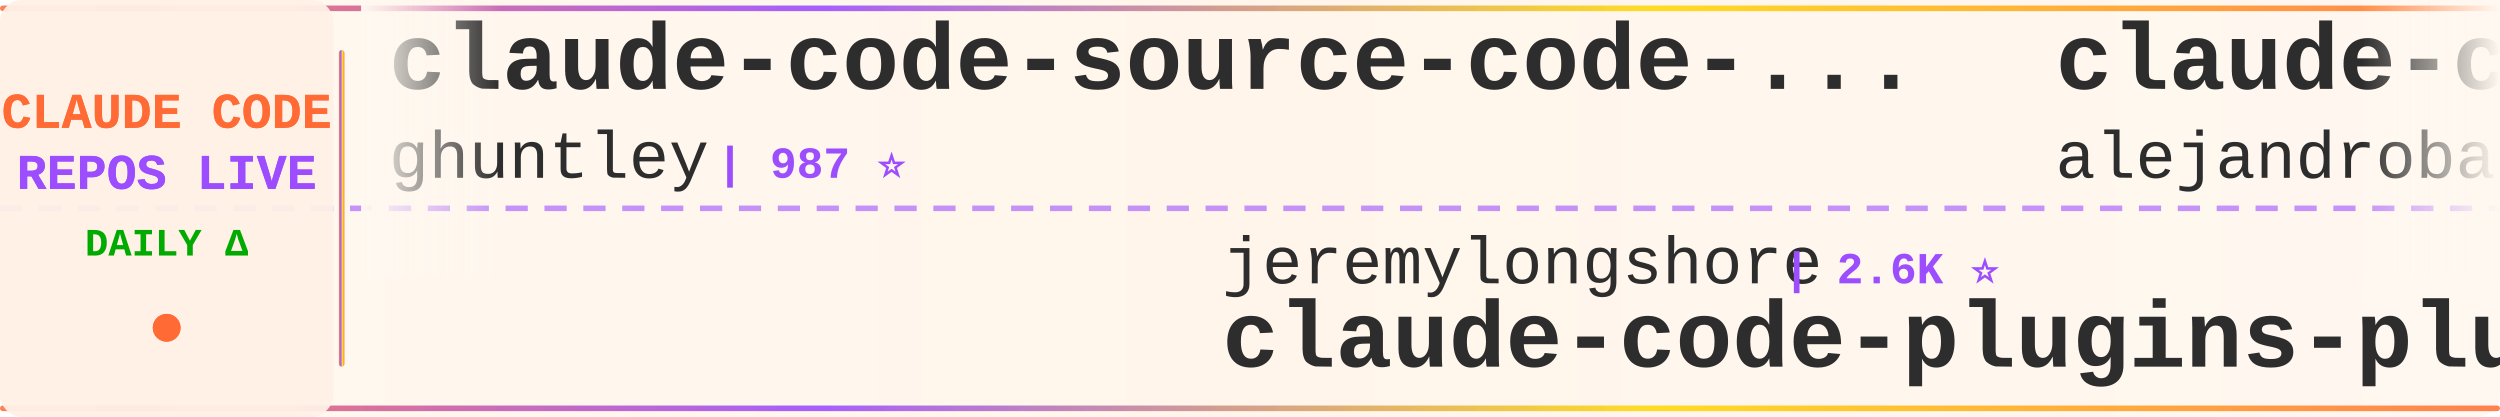
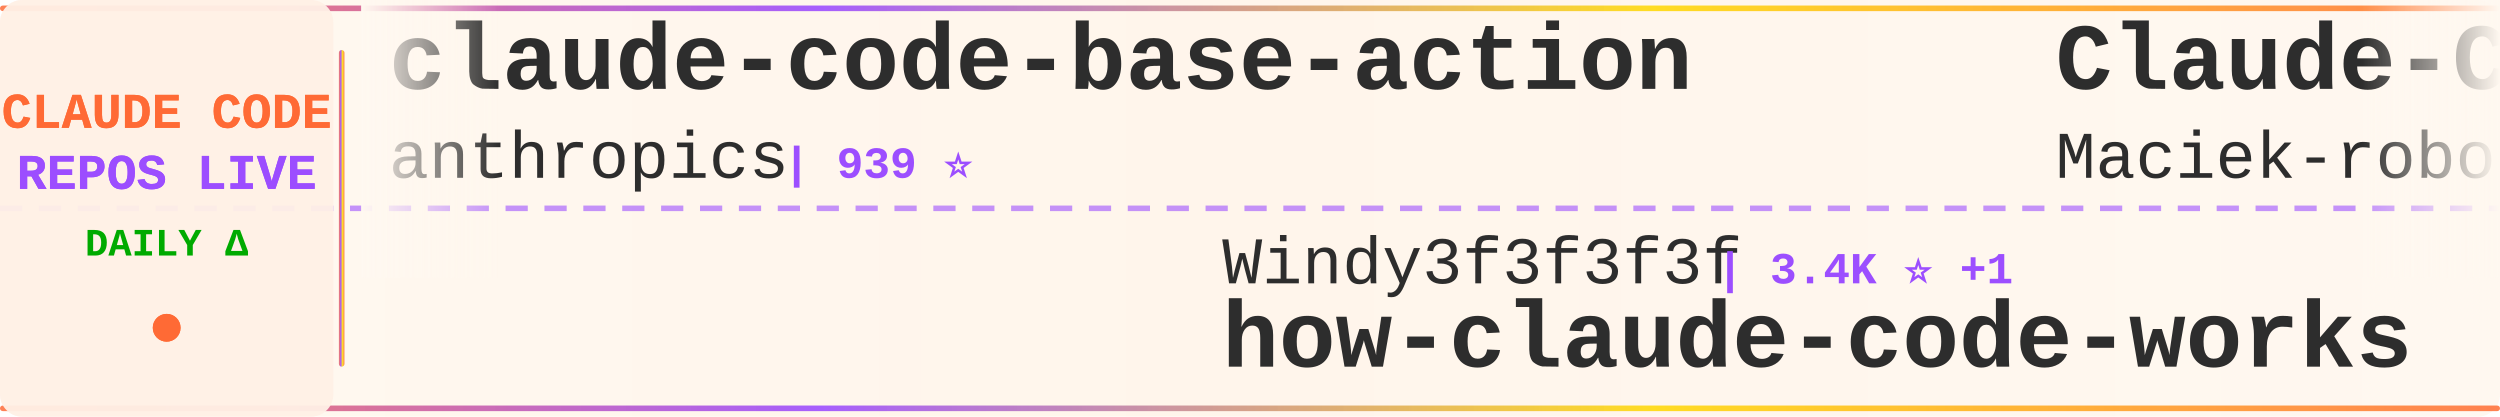
<svg xmlns="http://www.w3.org/2000/svg" width="900" height="150">
  <defs>
    <linearGradient id="tickerBg" x1="0%" y1="0%" x2="100%" y2="0%">
      <stop offset="0%" style="stop-color:#fff8f0;stop-opacity:0.98" />
      <stop offset="50%" style="stop-color:#fff5eb;stop-opacity:1" />
      <stop offset="100%" style="stop-color:#fff8f0;stop-opacity:0.98" />
    </linearGradient>
    <linearGradient id="borderGrad" x1="0%" y1="0%" x2="100%" y2="0%">
      <stop offset="0%" style="stop-color:#FF6B35;stop-opacity:0.85">
        <animate attributeName="stop-opacity" values="0.85;1;0.85" dur="2s" repeatCount="indefinite" />
      </stop>
      <stop offset="33%" style="stop-color:#9C4EFF;stop-opacity:0.9">
        <animate attributeName="stop-opacity" values="0.9;1;0.9" dur="2.2s" repeatCount="indefinite" />
      </stop>
      <stop offset="66%" style="stop-color:#FFD700;stop-opacity:0.85">
        <animate attributeName="stop-opacity" values="0.85;1;0.85" dur="1.8s" repeatCount="indefinite" />
      </stop>
      <stop offset="100%" style="stop-color:#FF6B35;stop-opacity:0.85">
        <animate attributeName="stop-opacity" values="0.85;1;0.85" dur="2s" repeatCount="indefinite" />
      </stop>
    </linearGradient>
    <filter id="textGlow">
      <feGaussianBlur stdDeviation="0.15" result="coloredBlur" />
      <feMerge>
        <feMergeNode in="coloredBlur" />
        <feMergeNode in="SourceGraphic" />
      </feMerge>
    </filter>
    <filter id="metricGlow">
      <feGaussianBlur stdDeviation="0.2" result="coloredBlur" />
      <feMerge>
        <feMergeNode in="coloredBlur" />
        <feMergeNode in="SourceGraphic" />
      </feMerge>
    </filter>
    <linearGradient id="leftFade" x1="0%" y1="0%" x2="100%" y2="0%">
      <stop offset="0%" style="stop-color:#fff8f0;stop-opacity:1" />
      <stop offset="100%" style="stop-color:#fff8f0;stop-opacity:0" />
    </linearGradient>
    <linearGradient id="rightFade" x1="0%" y1="0%" x2="100%" y2="0%">
      <stop offset="0%" style="stop-color:#fff8f0;stop-opacity:0" />
      <stop offset="100%" style="stop-color:#fff8f0;stop-opacity:1" />
    </linearGradient>
  </defs>
  <rect width="900" height="150" fill="url(#tickerBg)" rx="8" />
  <rect x="0" y="2" width="900" height="2" fill="url(#borderGrad)" rx="1" />
  <rect x="0" y="146" width="900" height="2" fill="url(#borderGrad)" rx="1" />
  <line x1="0" y1="75" x2="900" y2="75" stroke="#9C4EFF" stroke-width="2" stroke-dasharray="8 6" opacity="0.6" />
  <rect x="0" y="0" width="120" height="150" fill="#fff0e6" opacity="0.95" rx="8" />
  <text x="60" y="46" font-family="'Courier New', monospace" font-size="18" font-weight="bold" fill="#FF6B35" text-anchor="middle" filter="url(#textGlow)">
    CLAUDE CODE
  </text>
  <text x="60" y="68" font-family="'Courier New', monospace" font-size="18" font-weight="bold" fill="#9C4EFF" text-anchor="middle" filter="url(#textGlow)">
    REPOS LIVE
  </text>
  <text x="60" y="92" font-family="'Courier New', monospace" font-size="14" font-weight="bold" fill="#00aa00" text-anchor="middle">
    DAILY Δ
  </text>
  <circle cx="60" cy="118" r="5" fill="#FF6B35" filter="url(#metricGlow)">
    <animate attributeName="r" values="4;6;4" dur="1.5s" repeatCount="indefinite" />
    <animate attributeName="opacity" values="0.6;1;0.6" dur="1.5s" repeatCount="indefinite" />
  </circle>
  <rect x="122" y="18" width="2" height="114" fill="url(#borderGrad)" rx="1" />
  <clipPath id="tickerClip">
    <rect x="130" y="0" width="770" height="150" />
  </clipPath>
  <g clip-path="url(#tickerClip)">
    <g id="tickerItems">
      <animateTransform attributeName="transform" attributeType="XML" type="translate" from="0 0" to="-3000 0" dur="54s" repeatCount="indefinite" />
      <g transform="translate(0, 0)">
-         <text x="140" y="32" font-family="'Courier New', monospace" font-size="34" font-weight="bold" fill="#2d2d2d">claude-code-source-code-...</text>
-         <text x="140" y="64" font-family="'Courier New', monospace" font-size="24" font-weight="normal" fill="#2d2d2d" opacity="1.0">ghuntley</text>
-         <text x="258" y="64" font-family="'Courier New', monospace" font-size="16" font-weight="bold" fill="#9C4EFF"> | 987 ⭐</text>
+         <text x="140" y="32" font-family="'Courier New', monospace" font-size="34" font-weight="bold" fill="#2d2d2d">claude-code-base-action</text>
+         <text x="140" y="64" font-family="'Courier New', monospace" font-size="24" font-weight="normal" fill="#2d2d2d" opacity="1.0">anthropics</text>
+         <text x="282" y="64" font-family="'Courier New', monospace" font-size="16" font-weight="bold" fill="#9C4EFF"> | 939 ⭐</text>
      </g>
      <g transform="translate(300, 0)">
-         <text x="140" y="102" font-family="'Courier New', monospace" font-size="24" font-weight="normal" fill="#2d2d2d" opacity="1.0">jeremylongshore</text>
-         <text x="342" y="102" font-family="'Courier New', monospace" font-size="16" font-weight="bold" fill="#9C4EFF"> | 2.6K ⭐</text>
-         <text x="140" y="132" font-family="'Courier New', monospace" font-size="34" font-weight="bold" fill="#2d2d2d">claude-code-plugins-plus...</text>
+         <text x="140" y="102" font-family="'Courier New', monospace" font-size="24" font-weight="normal" fill="#2d2d2d" opacity="1.0">Windy3f3f3f3f</text>
+         <text x="318" y="102" font-family="'Courier New', monospace" font-size="16" font-weight="bold" fill="#9C4EFF"> | 3.4K ⭐ +1</text>
+         <text x="140" y="132" font-family="'Courier New', monospace" font-size="34" font-weight="bold" fill="#2d2d2d">how-claude-code-works</text>
      </g>
      <g transform="translate(600, 0)">
+         <text x="140" y="32" font-family="'Courier New', monospace" font-size="34" font-weight="bold" fill="#2d2d2d">Claude-Code-Usage-Monito...</text>
+         <text x="140" y="64" font-family="'Courier New', monospace" font-size="24" font-weight="normal" fill="#2d2d2d" opacity="1.0">Maciek-roboblog</text>
+         <text x="342" y="64" font-family="'Courier New', monospace" font-size="16" font-weight="bold" fill="#9C4EFF"> | 8.6K ⭐</text>
+       </g>
+       <g transform="translate(900, 0)">
+         <text x="140" y="102" font-family="'Courier New', monospace" font-size="24" font-weight="normal" fill="#2d2d2d" opacity="1.0">lorryjovens-hub</text>
+         <text x="342" y="102" font-family="'Courier New', monospace" font-size="16" font-weight="bold" fill="#9C4EFF"> | 1.7K ⭐</text>
+         <text x="140" y="132" font-family="'Courier New', monospace" font-size="34" font-weight="bold" fill="#2d2d2d">claude-code-rust</text>
+       </g>
+       <g transform="translate(1200, 0)">
+         <text x="140" y="32" font-family="'Courier New', monospace" font-size="34" font-weight="bold" fill="#2d2d2d">claude-code-hooks-master...</text>
+         <text x="140" y="64" font-family="'Courier New', monospace" font-size="24" font-weight="normal" fill="#2d2d2d" opacity="1.0">disler</text>
+         <text x="234" y="64" font-family="'Courier New', monospace" font-size="16" font-weight="bold" fill="#9C4EFF"> | 3.9K ⭐ +2</text>
+       </g>
+       <g transform="translate(1500, 0)">
+         <text x="140" y="102" font-family="'Courier New', monospace" font-size="24" font-weight="normal" fill="#2d2d2d" opacity="1.0">disler</text>
+         <text x="234" y="102" font-family="'Courier New', monospace" font-size="16" font-weight="bold" fill="#9C4EFF"> | 1.6K ⭐ +1</text>
+         <text x="140" y="132" font-family="'Courier New', monospace" font-size="34" font-weight="bold" fill="#2d2d2d">pi-vs-claude-code</text>
+       </g>
+       <g transform="translate(1800, 0)">
+         <text x="140" y="32" font-family="'Courier New', monospace" font-size="34" font-weight="bold" fill="#2d2d2d">awesome-claude-code-suba...</text>
+         <text x="140" y="64" font-family="'Courier New', monospace" font-size="24" font-weight="normal" fill="#2d2d2d" opacity="1.0">VoltAgent</text>
+         <text x="270" y="64" font-family="'Courier New', monospace" font-size="16" font-weight="bold" fill="#9C4EFF"> | 24.1K ⭐ +3</text>
+       </g>
+       <g transform="translate(2100, 0)">
+         <text x="140" y="102" font-family="'Courier New', monospace" font-size="24" font-weight="normal" fill="#2d2d2d" opacity="1.0">huangjia2019</text>
+         <text x="306" y="102" font-family="'Courier New', monospace" font-size="16" font-weight="bold" fill="#9C4EFF"> | 1.0K ⭐</text>
+         <text x="140" y="132" font-family="'Courier New', monospace" font-size="34" font-weight="bold" fill="#2d2d2d">claude-code-engineering</text>
+       </g>
+       <g transform="translate(2400, 0)">
        <text x="140" y="32" font-family="'Courier New', monospace" font-size="34" font-weight="bold" fill="#2d2d2d">claude-code-from-source</text>
        <text x="140" y="64" font-family="'Courier New', monospace" font-size="24" font-weight="normal" fill="#2d2d2d" opacity="1.0">alejandrobalderas</text>
-         <text x="366" y="64" font-family="'Courier New', monospace" font-size="16" font-weight="bold" fill="#9C4EFF"> | 2.7K ⭐</text>
-       </g>
-       <g transform="translate(900, 0)">
-         <text x="140" y="102" font-family="'Courier New', monospace" font-size="24" font-weight="normal" fill="#2d2d2d" opacity="1.0">sugyan</text>
-         <text x="234" y="102" font-family="'Courier New', monospace" font-size="16" font-weight="bold" fill="#9C4EFF"> | 1.1K ⭐</text>
-         <text x="140" y="132" font-family="'Courier New', monospace" font-size="34" font-weight="bold" fill="#2d2d2d">claude-code-webui</text>
-       </g>
-       <g transform="translate(1200, 0)">
-         <text x="140" y="32" font-family="'Courier New', monospace" font-size="34" font-weight="bold" fill="#2d2d2d">ClaudeCode</text>
-         <text x="140" y="64" font-family="'Courier New', monospace" font-size="24" font-weight="normal" fill="#2d2d2d" opacity="1.0">guanshan</text>
-         <text x="258" y="64" font-family="'Courier New', monospace" font-size="16" font-weight="bold" fill="#9C4EFF"> | 61 ⭐</text>
-       </g>
-       <g transform="translate(1500, 0)">
-         <text x="140" y="102" font-family="'Courier New', monospace" font-size="24" font-weight="normal" fill="#2d2d2d" opacity="1.0">JrCx7scC</text>
-         <text x="258" y="102" font-family="'Courier New', monospace" font-size="16" font-weight="bold" fill="#9C4EFF"> | 373 ⭐</text>
-         <text x="140" y="132" font-family="'Courier New', monospace" font-size="34" font-weight="bold" fill="#2d2d2d">claude-code-source</text>
-       </g>
-       <g transform="translate(1800, 0)">
-         <text x="140" y="32" font-family="'Courier New', monospace" font-size="34" font-weight="bold" fill="#2d2d2d">claude-code-source</text>
-         <text x="140" y="64" font-family="'Courier New', monospace" font-size="24" font-weight="normal" fill="#2d2d2d" opacity="1.0">hangsman</text>
-         <text x="258" y="64" font-family="'Courier New', monospace" font-size="16" font-weight="bold" fill="#9C4EFF"> | 790 ⭐</text>
-       </g>
-       <g transform="translate(2100, 0)">
-         <text x="140" y="102" font-family="'Courier New', monospace" font-size="24" font-weight="normal" fill="#2d2d2d" opacity="1.0">ponponon</text>
-         <text x="258" y="102" font-family="'Courier New', monospace" font-size="16" font-weight="bold" fill="#9C4EFF"> | 2.3K ⭐</text>
-         <text x="140" y="132" font-family="'Courier New', monospace" font-size="34" font-weight="bold" fill="#2d2d2d">claude_code_src</text>
-       </g>
-       <g transform="translate(2400, 0)">
-         <text x="140" y="32" font-family="'Courier New', monospace" font-size="34" font-weight="bold" fill="#2d2d2d">claude-code-from-scratch</text>
-         <text x="140" y="64" font-family="'Courier New', monospace" font-size="24" font-weight="normal" fill="#2d2d2d" opacity="1.0">Windy3f3f3f3f</text>
-         <text x="318" y="64" font-family="'Courier New', monospace" font-size="16" font-weight="bold" fill="#9C4EFF"> | 2.5K ⭐ +1</text>
+         <text x="366" y="64" font-family="'Courier New', monospace" font-size="16" font-weight="bold" fill="#9C4EFF"> | 2.7K ⭐ +1</text>
      </g>
      <g transform="translate(2700, 0)">
-         <text x="140" y="102" font-family="'Courier New', monospace" font-size="24" font-weight="normal" fill="#2d2d2d" opacity="1.0">AICoderTudou</text>
-         <text x="306" y="102" font-family="'Courier New', monospace" font-size="16" font-weight="bold" fill="#9C4EFF"> | 497 ⭐</text>
-         <text x="140" y="132" font-family="'Courier New', monospace" font-size="34" font-weight="bold" fill="#2d2d2d">claude-code-tudou</text>
+         <text x="140" y="102" font-family="'Courier New', monospace" font-size="24" font-weight="normal" fill="#2d2d2d" opacity="1.0">digitalsamba</text>
+         <text x="306" y="102" font-family="'Courier New', monospace" font-size="16" font-weight="bold" fill="#9C4EFF"> | 1.9K ⭐</text>
+         <text x="140" y="132" font-family="'Courier New', monospace" font-size="34" font-weight="bold" fill="#2d2d2d">claude-code-video-toolki...</text>
      </g>
      <g transform="translate(3000, 0)">
-         <text x="140" y="32" font-family="'Courier New', monospace" font-size="34" font-weight="bold" fill="#2d2d2d">claude-code-source-code-...</text>
-         <text x="140" y="64" font-family="'Courier New', monospace" font-size="24" font-weight="normal" fill="#2d2d2d" opacity="1.0">ghuntley</text>
-         <text x="258" y="64" font-family="'Courier New', monospace" font-size="16" font-weight="bold" fill="#9C4EFF"> | 987 ⭐</text>
+         <text x="140" y="32" font-family="'Courier New', monospace" font-size="34" font-weight="bold" fill="#2d2d2d">claude-code-base-action</text>
+         <text x="140" y="64" font-family="'Courier New', monospace" font-size="24" font-weight="normal" fill="#2d2d2d" opacity="1.0">anthropics</text>
+         <text x="282" y="64" font-family="'Courier New', monospace" font-size="16" font-weight="bold" fill="#9C4EFF"> | 939 ⭐</text>
      </g>
      <g transform="translate(3300, 0)">
-         <text x="140" y="102" font-family="'Courier New', monospace" font-size="24" font-weight="normal" fill="#2d2d2d" opacity="1.0">jeremylongshore</text>
-         <text x="342" y="102" font-family="'Courier New', monospace" font-size="16" font-weight="bold" fill="#9C4EFF"> | 2.6K ⭐</text>
-         <text x="140" y="132" font-family="'Courier New', monospace" font-size="34" font-weight="bold" fill="#2d2d2d">claude-code-plugins-plus...</text>
+         <text x="140" y="102" font-family="'Courier New', monospace" font-size="24" font-weight="normal" fill="#2d2d2d" opacity="1.0">Windy3f3f3f3f</text>
+         <text x="318" y="102" font-family="'Courier New', monospace" font-size="16" font-weight="bold" fill="#9C4EFF"> | 3.4K ⭐ +1</text>
+         <text x="140" y="132" font-family="'Courier New', monospace" font-size="34" font-weight="bold" fill="#2d2d2d">how-claude-code-works</text>
      </g>
      <g transform="translate(3600, 0)">
-         <text x="140" y="32" font-family="'Courier New', monospace" font-size="34" font-weight="bold" fill="#2d2d2d">claude-code-from-source</text>
-         <text x="140" y="64" font-family="'Courier New', monospace" font-size="24" font-weight="normal" fill="#2d2d2d" opacity="1.0">alejandrobalderas</text>
-         <text x="366" y="64" font-family="'Courier New', monospace" font-size="16" font-weight="bold" fill="#9C4EFF"> | 2.7K ⭐</text>
+         <text x="140" y="32" font-family="'Courier New', monospace" font-size="34" font-weight="bold" fill="#2d2d2d">Claude-Code-Usage-Monito...</text>
+         <text x="140" y="64" font-family="'Courier New', monospace" font-size="24" font-weight="normal" fill="#2d2d2d" opacity="1.0">Maciek-roboblog</text>
+         <text x="342" y="64" font-family="'Courier New', monospace" font-size="16" font-weight="bold" fill="#9C4EFF"> | 8.6K ⭐</text>
      </g>
      <g transform="translate(3900, 0)">
-         <text x="140" y="102" font-family="'Courier New', monospace" font-size="24" font-weight="normal" fill="#2d2d2d" opacity="1.0">sugyan</text>
-         <text x="234" y="102" font-family="'Courier New', monospace" font-size="16" font-weight="bold" fill="#9C4EFF"> | 1.1K ⭐</text>
-         <text x="140" y="132" font-family="'Courier New', monospace" font-size="34" font-weight="bold" fill="#2d2d2d">claude-code-webui</text>
+         <text x="140" y="102" font-family="'Courier New', monospace" font-size="24" font-weight="normal" fill="#2d2d2d" opacity="1.0">lorryjovens-hub</text>
+         <text x="342" y="102" font-family="'Courier New', monospace" font-size="16" font-weight="bold" fill="#9C4EFF"> | 1.7K ⭐</text>
+         <text x="140" y="132" font-family="'Courier New', monospace" font-size="34" font-weight="bold" fill="#2d2d2d">claude-code-rust</text>
      </g>
    </g>
  </g>
  <rect x="130" y="0" width="50" height="100" fill="url(#leftFade)" />
  <rect x="850" y="0" width="50" height="100" fill="url(#rightFade)" />
</svg>
